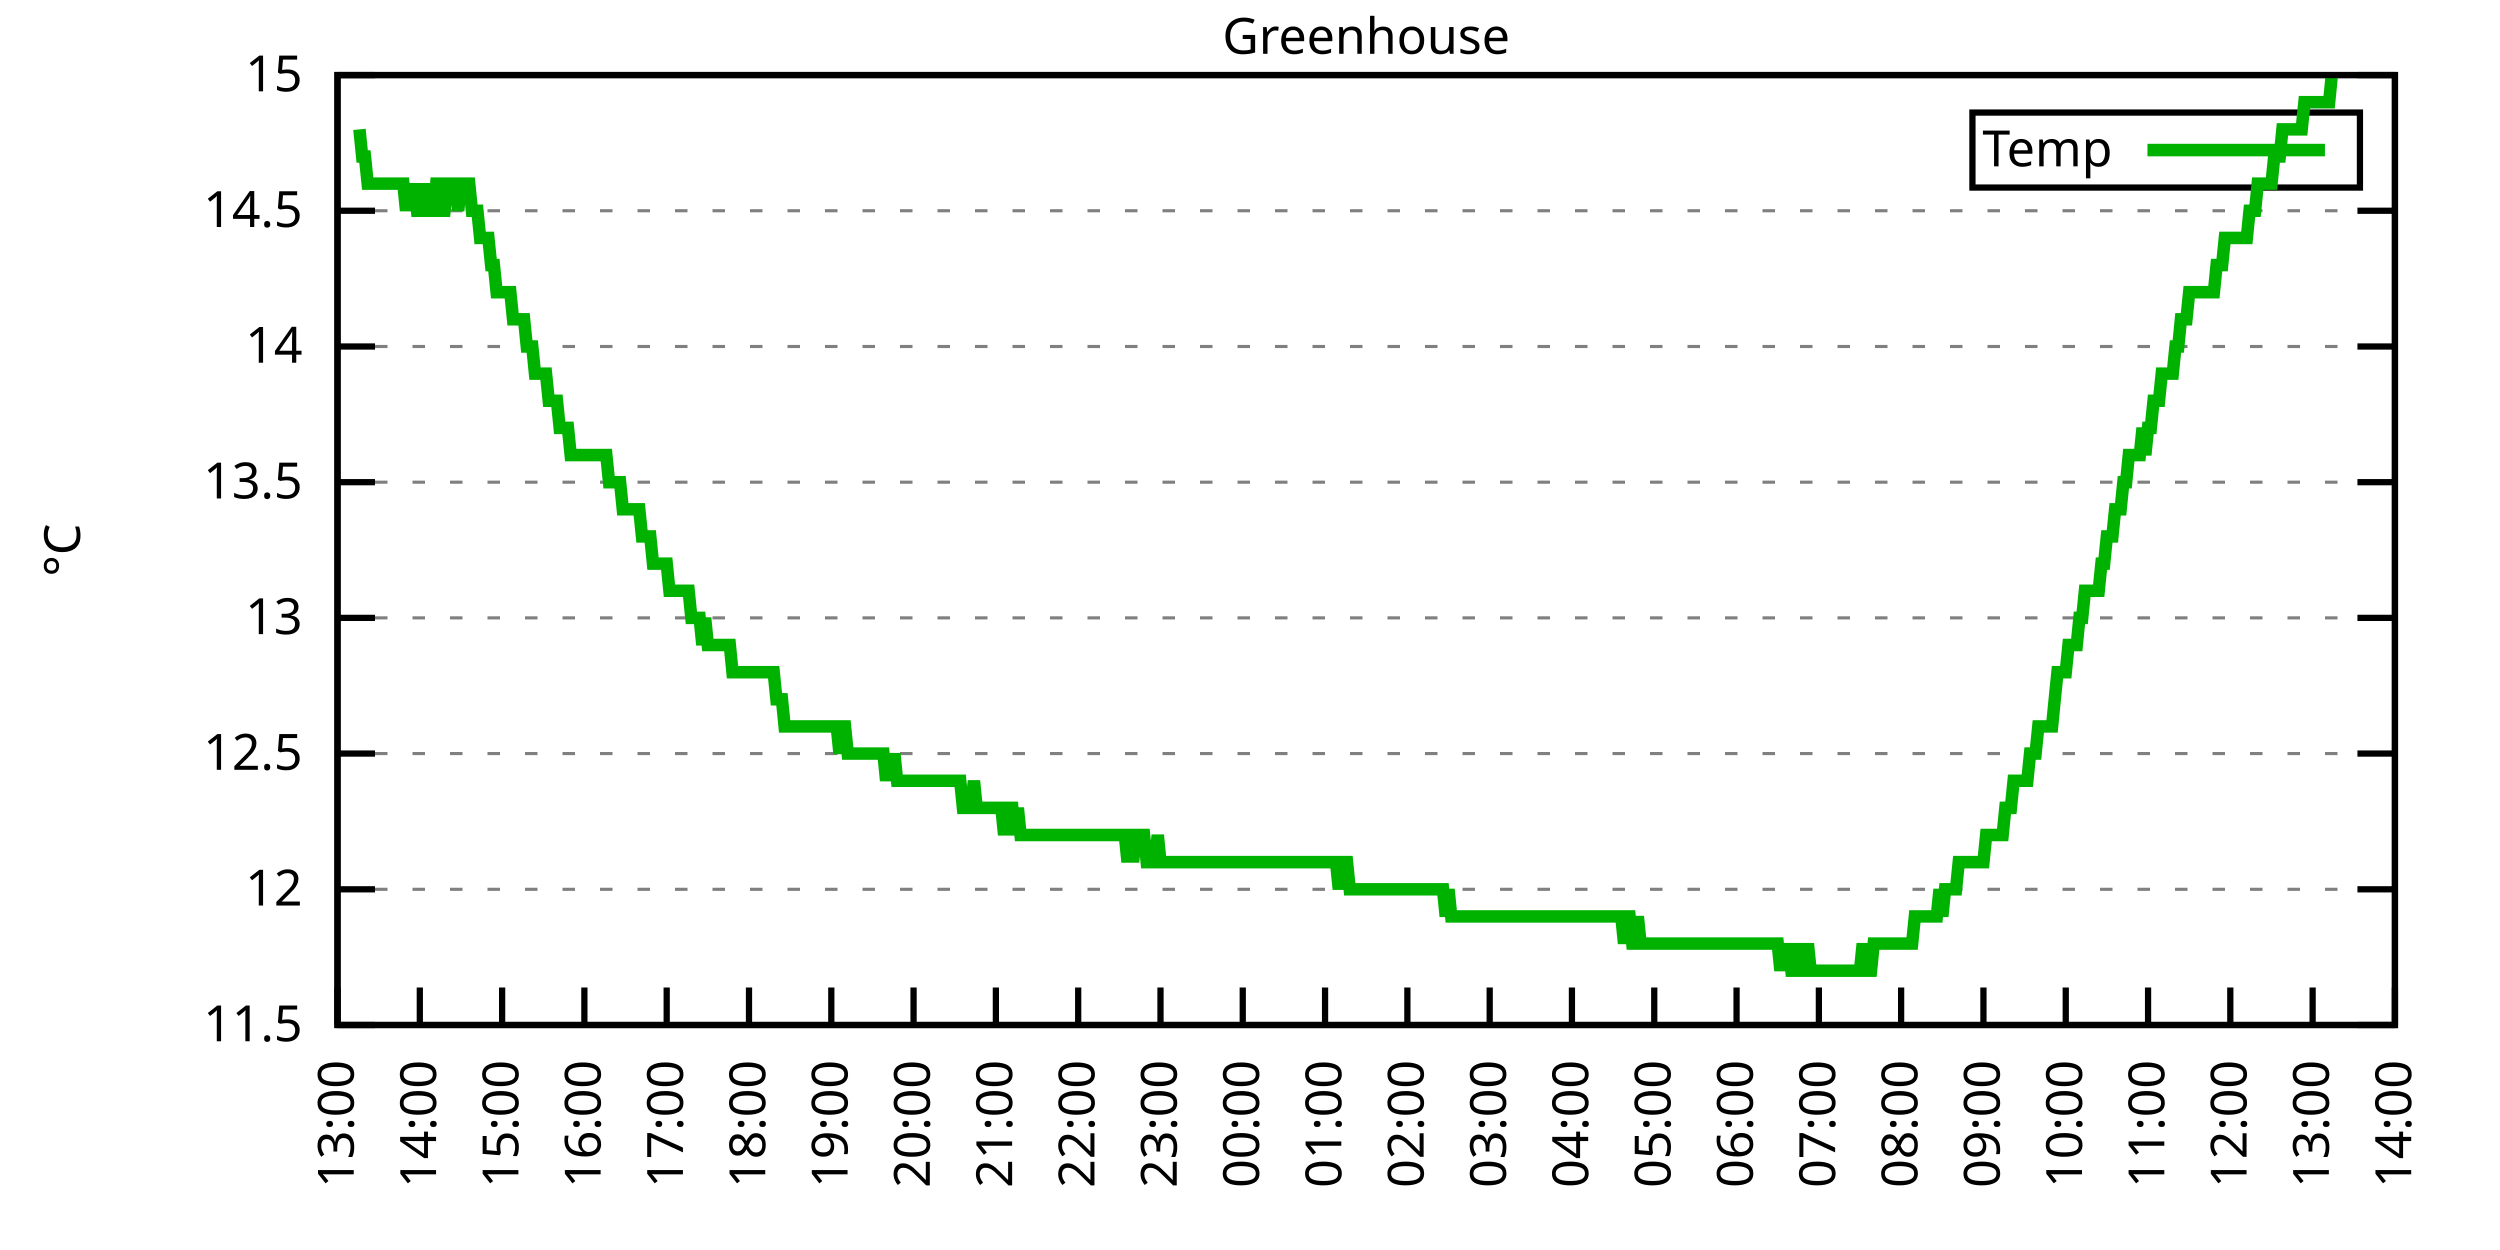
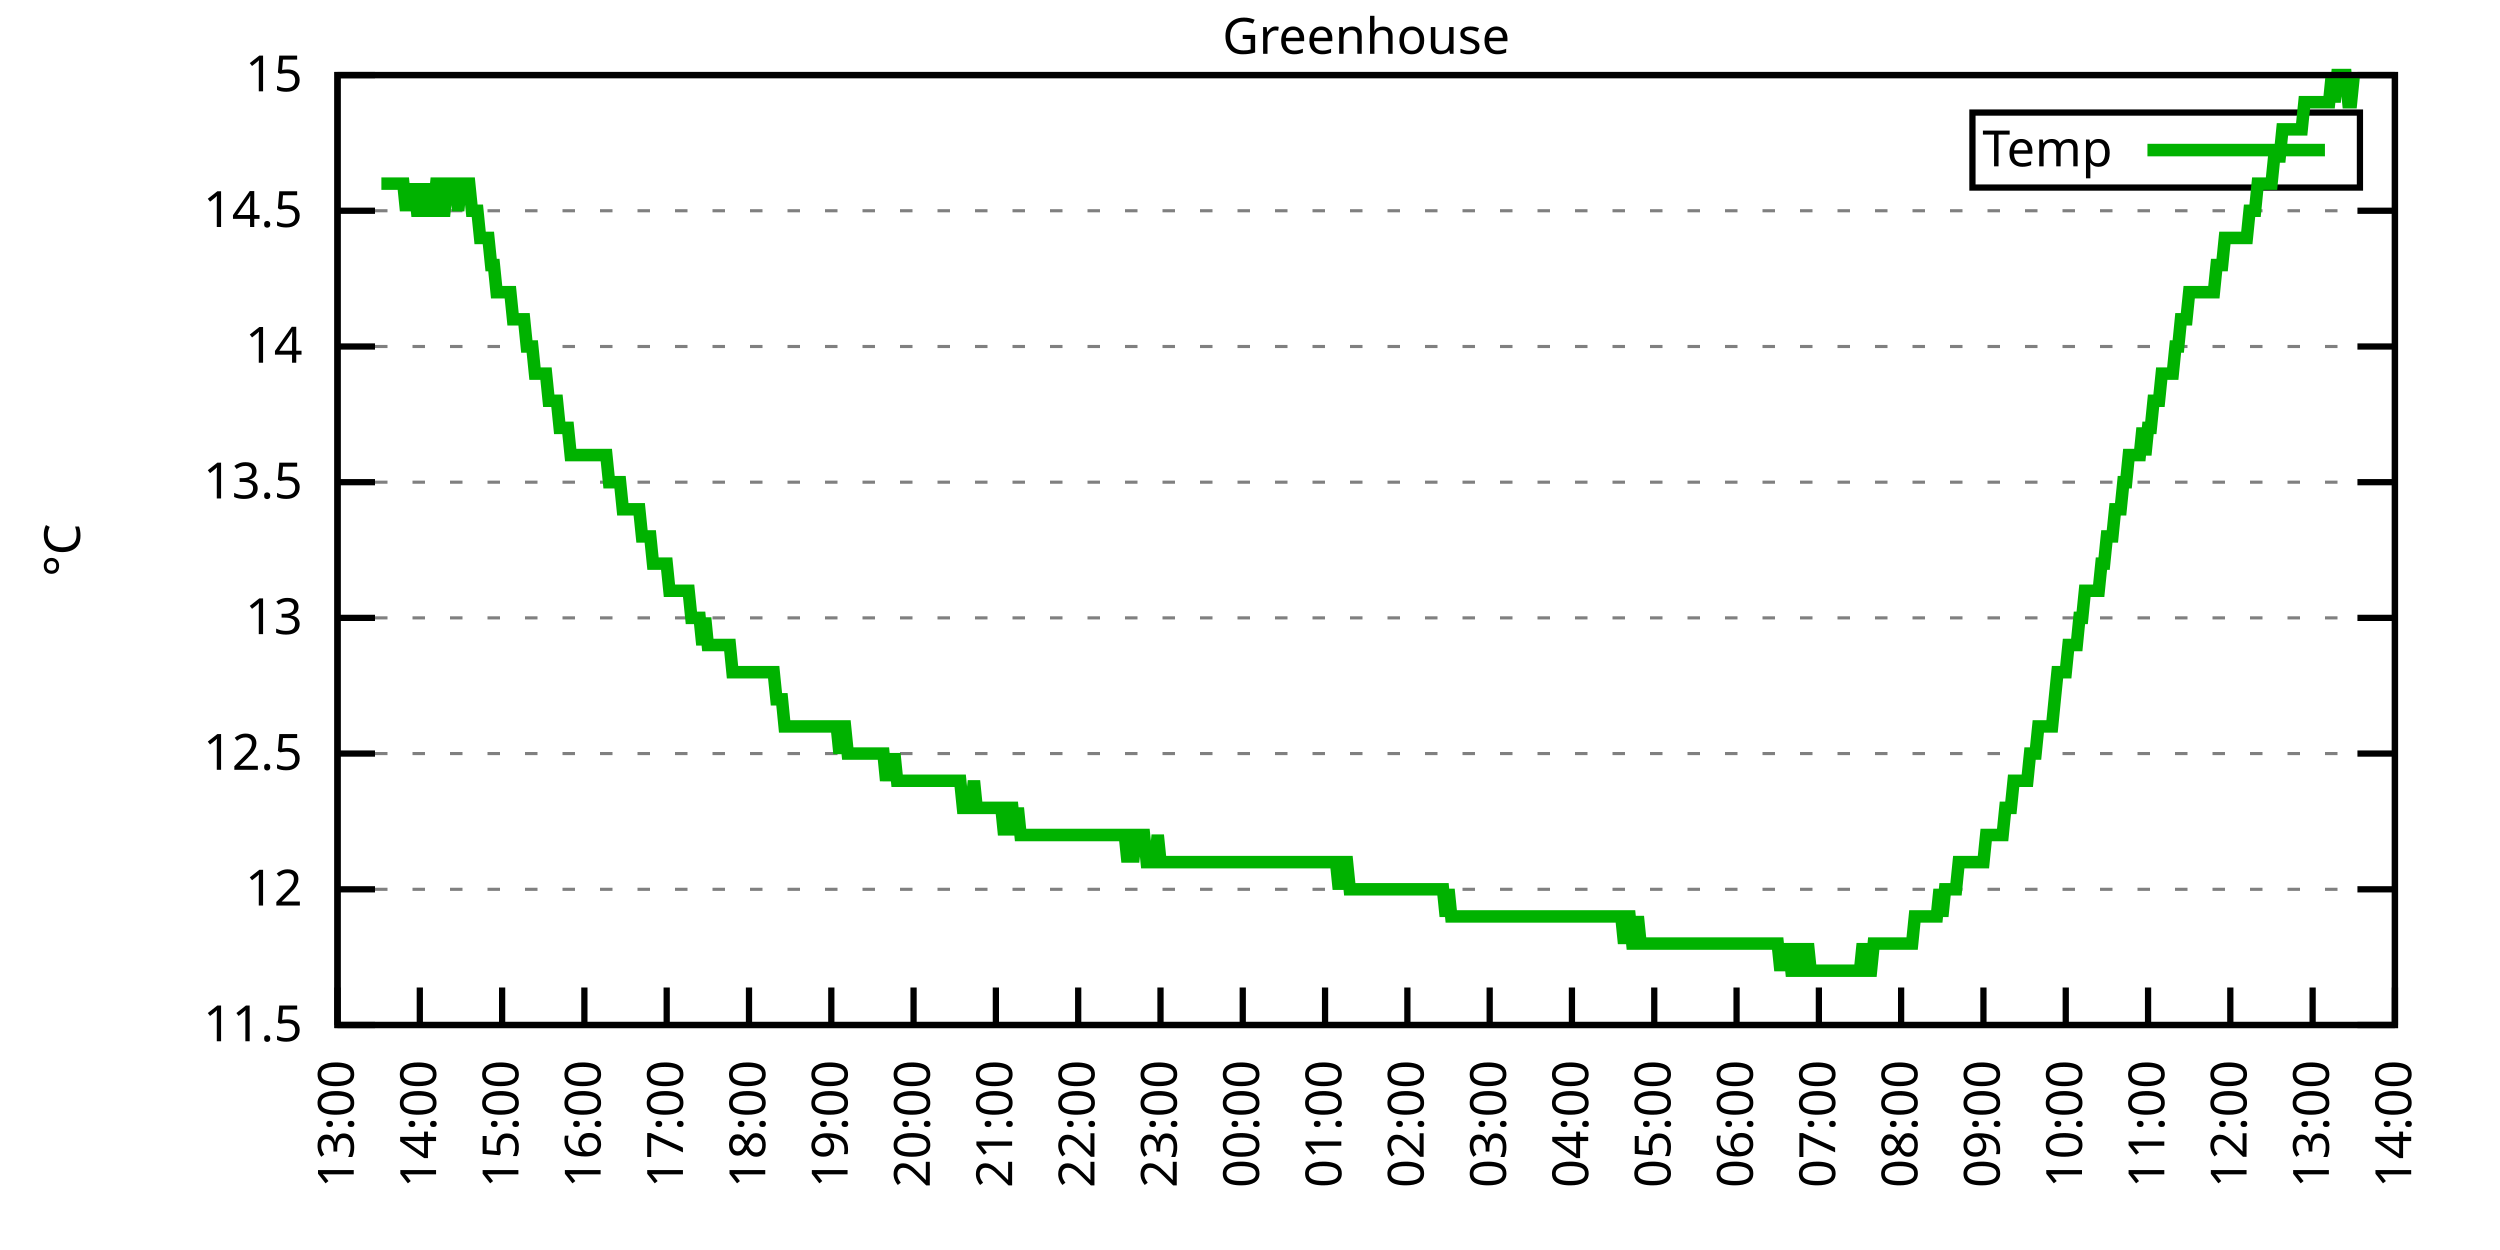
<svg xmlns="http://www.w3.org/2000/svg" xmlns:xlink="http://www.w3.org/1999/xlink" width="400" height="200" viewBox="0 0 400 200">
  <g id="gnuplot_canvas">
    <rect x="0" y="0" width="400" height="200" fill="none" />
    <defs>
      <circle id="gpDot" r="0.5" stroke-width="0.5" stroke="currentColor" />
      <path id="gpPt0" stroke-width="0.333" stroke="currentColor" d="M-1,0 h2 M0,-1 v2" />
      <path id="gpPt1" stroke-width="0.333" stroke="currentColor" d="M-1,-1 L1,1 M1,-1 L-1,1" />
      <path id="gpPt2" stroke-width="0.333" stroke="currentColor" d="M-1,0 L1,0 M0,-1 L0,1 M-1,-1 L1,1 M-1,1 L1,-1" />
      <rect id="gpPt3" stroke-width="0.333" stroke="currentColor" x="-1" y="-1" width="2" height="2" />
      <rect id="gpPt4" stroke-width="0.333" stroke="currentColor" fill="currentColor" x="-1" y="-1" width="2" height="2" />
      <circle id="gpPt5" stroke-width="0.333" stroke="currentColor" cx="0" cy="0" r="1" />
      <use xlink:href="#gpPt5" id="gpPt6" fill="currentColor" stroke="none" />
      <path id="gpPt7" stroke-width="0.333" stroke="currentColor" d="M0,-1.33 L-1.33,0.67 L1.33,0.67 z" />
      <use xlink:href="#gpPt7" id="gpPt8" fill="currentColor" stroke="none" />
      <use xlink:href="#gpPt7" id="gpPt9" stroke="currentColor" transform="rotate(180)" />
      <use xlink:href="#gpPt9" id="gpPt10" fill="currentColor" stroke="none" />
      <use xlink:href="#gpPt3" id="gpPt11" stroke="currentColor" transform="rotate(45)" />
      <use xlink:href="#gpPt11" id="gpPt12" fill="currentColor" stroke="none" />
      <path id="gpPt13" stroke-width="0.333" stroke="currentColor" d="M0,1.330 L1.265,0.411 L0.782,-1.067 L-0.782,-1.076 L-1.265,0.411 z" />
      <use xlink:href="#gpPt13" id="gpPt14" fill="currentColor" stroke="none" />
      <filter id="textbox" filterUnits="objectBoundingBox" x="0" y="0" height="1" width="1">
        <feFlood flood-color="white" flood-opacity="1" result="bgnd" />
        <feComposite in="SourceGraphic" in2="bgnd" operator="atop" />
      </filter>
      <filter id="greybox" filterUnits="objectBoundingBox" x="0" y="0" height="1" width="1">
        <feFlood flood-color="lightgrey" flood-opacity="1" result="grey" />
        <feComposite in="SourceGraphic" in2="grey" operator="atop" />
      </filter>
    </defs>
    <g fill="none" color="white" stroke="currentColor" stroke-width="1.00" stroke-linecap="butt" stroke-linejoin="miter">
</g>
    <g fill="none" color="black" stroke="currentColor" stroke-width="1.00" stroke-linecap="butt" stroke-linejoin="miter">
      <g stroke="none" shape-rendering="crispEdges">
        <polygon fill="rgb(255, 255, 255)" points="54.00,164.00 383.18,164.00 383.18,12.02 54.00,12.02 " />
      </g>
    </g>
    <g fill="none" color="black" stroke="currentColor" stroke-width="1.00" stroke-linecap="butt" stroke-linejoin="miter">
</g>
    <g fill="none" color="black" stroke="black" stroke-width="0.50" stroke-linecap="butt" stroke-linejoin="miter">
</g>
    <g fill="none" color="gray" stroke="currentColor" stroke-width="0.50" stroke-linecap="butt" stroke-linejoin="miter">
      <path stroke="gray" stroke-dasharray="2,4" class="gridline" d="M54.00,164.00 L383.19,164.00  " />
    </g>
    <g fill="none" color="gray" stroke="gray" stroke-width="1.00" stroke-linecap="butt" stroke-linejoin="miter">
</g>
    <g fill="none" color="black" stroke="currentColor" stroke-width="1.00" stroke-linecap="butt" stroke-linejoin="miter">
      <path stroke="black" d="M54.00,164.00 L60.00,164.00 M383.19,164.00 L377.19,164.00  " />
      <g transform="translate(48.40,166.60)" stroke="none" fill="black" font-family="Sans" font-size="8.00" text-anchor="end">
        <text>
          <tspan font-family="Sans"> 11.5</tspan>
        </text>
      </g>
    </g>
    <g fill="none" color="black" stroke="currentColor" stroke-width="1.00" stroke-linecap="butt" stroke-linejoin="miter">
</g>
    <g fill="none" color="black" stroke="black" stroke-width="0.50" stroke-linecap="butt" stroke-linejoin="miter">
</g>
    <g fill="none" color="gray" stroke="currentColor" stroke-width="0.50" stroke-linecap="butt" stroke-linejoin="miter">
      <path stroke="gray" stroke-dasharray="2,4" class="gridline" d="M54.00,142.29 L383.19,142.29  " />
    </g>
    <g fill="none" color="gray" stroke="gray" stroke-width="1.00" stroke-linecap="butt" stroke-linejoin="miter">
</g>
    <g fill="none" color="black" stroke="currentColor" stroke-width="1.00" stroke-linecap="butt" stroke-linejoin="miter">
      <path stroke="black" d="M54.00,142.29 L60.00,142.29 M383.19,142.29 L377.19,142.29  " />
      <g transform="translate(48.40,144.89)" stroke="none" fill="black" font-family="Sans" font-size="8.00" text-anchor="end">
        <text>
          <tspan font-family="Sans"> 12</tspan>
        </text>
      </g>
    </g>
    <g fill="none" color="black" stroke="currentColor" stroke-width="1.00" stroke-linecap="butt" stroke-linejoin="miter">
</g>
    <g fill="none" color="black" stroke="black" stroke-width="0.50" stroke-linecap="butt" stroke-linejoin="miter">
</g>
    <g fill="none" color="gray" stroke="currentColor" stroke-width="0.50" stroke-linecap="butt" stroke-linejoin="miter">
      <path stroke="gray" stroke-dasharray="2,4" class="gridline" d="M54.00,120.57 L383.19,120.57  " />
    </g>
    <g fill="none" color="gray" stroke="gray" stroke-width="1.00" stroke-linecap="butt" stroke-linejoin="miter">
</g>
    <g fill="none" color="black" stroke="currentColor" stroke-width="1.00" stroke-linecap="butt" stroke-linejoin="miter">
      <path stroke="black" d="M54.00,120.57 L60.00,120.57 M383.19,120.57 L377.19,120.57  " />
      <g transform="translate(48.40,123.17)" stroke="none" fill="black" font-family="Sans" font-size="8.00" text-anchor="end">
        <text>
          <tspan font-family="Sans"> 12.5</tspan>
        </text>
      </g>
    </g>
    <g fill="none" color="black" stroke="currentColor" stroke-width="1.00" stroke-linecap="butt" stroke-linejoin="miter">
</g>
    <g fill="none" color="black" stroke="black" stroke-width="0.50" stroke-linecap="butt" stroke-linejoin="miter">
</g>
    <g fill="none" color="gray" stroke="currentColor" stroke-width="0.50" stroke-linecap="butt" stroke-linejoin="miter">
      <path stroke="gray" stroke-dasharray="2,4" class="gridline" d="M54.00,98.86 L383.19,98.86  " />
    </g>
    <g fill="none" color="gray" stroke="gray" stroke-width="1.00" stroke-linecap="butt" stroke-linejoin="miter">
</g>
    <g fill="none" color="black" stroke="currentColor" stroke-width="1.00" stroke-linecap="butt" stroke-linejoin="miter">
      <path stroke="black" d="M54.00,98.86 L60.00,98.86 M383.19,98.86 L377.19,98.86  " />
      <g transform="translate(48.40,101.46)" stroke="none" fill="black" font-family="Sans" font-size="8.00" text-anchor="end">
        <text>
          <tspan font-family="Sans"> 13</tspan>
        </text>
      </g>
    </g>
    <g fill="none" color="black" stroke="currentColor" stroke-width="1.00" stroke-linecap="butt" stroke-linejoin="miter">
</g>
    <g fill="none" color="black" stroke="black" stroke-width="0.50" stroke-linecap="butt" stroke-linejoin="miter">
</g>
    <g fill="none" color="gray" stroke="currentColor" stroke-width="0.50" stroke-linecap="butt" stroke-linejoin="miter">
      <path stroke="gray" stroke-dasharray="2,4" class="gridline" d="M54.00,77.15 L383.19,77.15  " />
    </g>
    <g fill="none" color="gray" stroke="gray" stroke-width="1.00" stroke-linecap="butt" stroke-linejoin="miter">
</g>
    <g fill="none" color="black" stroke="currentColor" stroke-width="1.00" stroke-linecap="butt" stroke-linejoin="miter">
      <path stroke="black" d="M54.00,77.15 L60.00,77.15 M383.19,77.15 L377.19,77.15  " />
      <g transform="translate(48.40,79.75)" stroke="none" fill="black" font-family="Sans" font-size="8.00" text-anchor="end">
        <text>
          <tspan font-family="Sans"> 13.5</tspan>
        </text>
      </g>
    </g>
    <g fill="none" color="black" stroke="currentColor" stroke-width="1.00" stroke-linecap="butt" stroke-linejoin="miter">
</g>
    <g fill="none" color="black" stroke="black" stroke-width="0.50" stroke-linecap="butt" stroke-linejoin="miter">
</g>
    <g fill="none" color="gray" stroke="currentColor" stroke-width="0.50" stroke-linecap="butt" stroke-linejoin="miter">
      <path stroke="gray" stroke-dasharray="2,4" class="gridline" d="M54.00,55.44 L383.19,55.44  " />
    </g>
    <g fill="none" color="gray" stroke="gray" stroke-width="1.00" stroke-linecap="butt" stroke-linejoin="miter">
</g>
    <g fill="none" color="black" stroke="currentColor" stroke-width="1.00" stroke-linecap="butt" stroke-linejoin="miter">
      <path stroke="black" d="M54.00,55.44 L60.00,55.44 M383.19,55.44 L377.19,55.44  " />
      <g transform="translate(48.40,58.04)" stroke="none" fill="black" font-family="Sans" font-size="8.00" text-anchor="end">
        <text>
          <tspan font-family="Sans"> 14</tspan>
        </text>
      </g>
    </g>
    <g fill="none" color="black" stroke="currentColor" stroke-width="1.00" stroke-linecap="butt" stroke-linejoin="miter">
</g>
    <g fill="none" color="black" stroke="black" stroke-width="0.50" stroke-linecap="butt" stroke-linejoin="miter">
</g>
    <g fill="none" color="gray" stroke="currentColor" stroke-width="0.50" stroke-linecap="butt" stroke-linejoin="miter">
      <path stroke="gray" stroke-dasharray="2,4" class="gridline" d="M54.00,33.72 L383.19,33.72  " />
    </g>
    <g fill="none" color="gray" stroke="gray" stroke-width="1.00" stroke-linecap="butt" stroke-linejoin="miter">
</g>
    <g fill="none" color="black" stroke="currentColor" stroke-width="1.00" stroke-linecap="butt" stroke-linejoin="miter">
      <path stroke="black" d="M54.00,33.72 L60.00,33.72 M383.19,33.72 L377.19,33.72  " />
      <g transform="translate(48.40,36.32)" stroke="none" fill="black" font-family="Sans" font-size="8.00" text-anchor="end">
        <text>
          <tspan font-family="Sans"> 14.5</tspan>
        </text>
      </g>
    </g>
    <g fill="none" color="black" stroke="currentColor" stroke-width="1.00" stroke-linecap="butt" stroke-linejoin="miter">
</g>
    <g fill="none" color="black" stroke="black" stroke-width="0.50" stroke-linecap="butt" stroke-linejoin="miter">
</g>
    <g fill="none" color="gray" stroke="currentColor" stroke-width="0.50" stroke-linecap="butt" stroke-linejoin="miter">
      <path stroke="gray" stroke-dasharray="2,4" class="gridline" d="M54.00,12.01 L383.19,12.01  " />
    </g>
    <g fill="none" color="gray" stroke="gray" stroke-width="1.00" stroke-linecap="butt" stroke-linejoin="miter">
</g>
    <g fill="none" color="black" stroke="currentColor" stroke-width="1.00" stroke-linecap="butt" stroke-linejoin="miter">
      <path stroke="black" d="M54.00,12.01 L60.00,12.01 M383.19,12.01 L377.19,12.01  " />
      <g transform="translate(48.40,14.61)" stroke="none" fill="black" font-family="Sans" font-size="8.00" text-anchor="end">
        <text>
          <tspan font-family="Sans"> 15</tspan>
        </text>
      </g>
    </g>
    <g fill="none" color="black" stroke="currentColor" stroke-width="1.00" stroke-linecap="butt" stroke-linejoin="miter">
      <path stroke="black" d="M54.00,164.00 L54.00,158.00  " />
      <g transform="translate(56.60,169.60) rotate(270.00)" stroke="none" fill="black" font-family="Sans" font-size="8.00" text-anchor="end">
        <text>
          <tspan font-family="Sans">13:00</tspan>
        </text>
      </g>
    </g>
    <g fill="none" color="black" stroke="currentColor" stroke-width="1.00" stroke-linecap="butt" stroke-linejoin="miter">
      <path stroke="black" d="M67.17,164.00 L67.17,158.00  " />
      <g transform="translate(69.77,169.60) rotate(270.00)" stroke="none" fill="black" font-family="Sans" font-size="8.00" text-anchor="end">
        <text>
          <tspan font-family="Sans">14:00</tspan>
        </text>
      </g>
    </g>
    <g fill="none" color="black" stroke="currentColor" stroke-width="1.00" stroke-linecap="butt" stroke-linejoin="miter">
      <path stroke="black" d="M80.34,164.00 L80.34,158.00  " />
      <g transform="translate(82.94,169.60) rotate(270.00)" stroke="none" fill="black" font-family="Sans" font-size="8.00" text-anchor="end">
        <text>
          <tspan font-family="Sans">15:00</tspan>
        </text>
      </g>
    </g>
    <g fill="none" color="black" stroke="currentColor" stroke-width="1.00" stroke-linecap="butt" stroke-linejoin="miter">
      <path stroke="black" d="M93.50,164.00 L93.50,158.00  " />
      <g transform="translate(96.10,169.60) rotate(270.00)" stroke="none" fill="black" font-family="Sans" font-size="8.00" text-anchor="end">
        <text>
          <tspan font-family="Sans">16:00</tspan>
        </text>
      </g>
    </g>
    <g fill="none" color="black" stroke="currentColor" stroke-width="1.00" stroke-linecap="butt" stroke-linejoin="miter">
      <path stroke="black" d="M106.67,164.00 L106.67,158.00  " />
      <g transform="translate(109.27,169.60) rotate(270.00)" stroke="none" fill="black" font-family="Sans" font-size="8.00" text-anchor="end">
        <text>
          <tspan font-family="Sans">17:00</tspan>
        </text>
      </g>
    </g>
    <g fill="none" color="black" stroke="currentColor" stroke-width="1.00" stroke-linecap="butt" stroke-linejoin="miter">
      <path stroke="black" d="M119.84,164.00 L119.84,158.00  " />
      <g transform="translate(122.44,169.60) rotate(270.00)" stroke="none" fill="black" font-family="Sans" font-size="8.00" text-anchor="end">
        <text>
          <tspan font-family="Sans">18:00</tspan>
        </text>
      </g>
    </g>
    <g fill="none" color="black" stroke="currentColor" stroke-width="1.00" stroke-linecap="butt" stroke-linejoin="miter">
      <path stroke="black" d="M133.01,164.00 L133.01,158.00  " />
      <g transform="translate(135.61,169.60) rotate(270.00)" stroke="none" fill="black" font-family="Sans" font-size="8.00" text-anchor="end">
        <text>
          <tspan font-family="Sans">19:00</tspan>
        </text>
      </g>
    </g>
    <g fill="none" color="black" stroke="currentColor" stroke-width="1.00" stroke-linecap="butt" stroke-linejoin="miter">
      <path stroke="black" d="M146.17,164.00 L146.17,158.00  " />
      <g transform="translate(148.77,169.60) rotate(270.00)" stroke="none" fill="black" font-family="Sans" font-size="8.00" text-anchor="end">
        <text>
          <tspan font-family="Sans">20:00</tspan>
        </text>
      </g>
    </g>
    <g fill="none" color="black" stroke="currentColor" stroke-width="1.00" stroke-linecap="butt" stroke-linejoin="miter">
      <path stroke="black" d="M159.34,164.00 L159.34,158.00  " />
      <g transform="translate(161.94,169.60) rotate(270.00)" stroke="none" fill="black" font-family="Sans" font-size="8.00" text-anchor="end">
        <text>
          <tspan font-family="Sans">21:00</tspan>
        </text>
      </g>
    </g>
    <g fill="none" color="black" stroke="currentColor" stroke-width="1.00" stroke-linecap="butt" stroke-linejoin="miter">
      <path stroke="black" d="M172.51,164.00 L172.51,158.00  " />
      <g transform="translate(175.11,169.60) rotate(270.00)" stroke="none" fill="black" font-family="Sans" font-size="8.00" text-anchor="end">
        <text>
          <tspan font-family="Sans">22:00</tspan>
        </text>
      </g>
    </g>
    <g fill="none" color="black" stroke="currentColor" stroke-width="1.00" stroke-linecap="butt" stroke-linejoin="miter">
      <path stroke="black" d="M185.68,164.00 L185.68,158.00  " />
      <g transform="translate(188.28,169.60) rotate(270.00)" stroke="none" fill="black" font-family="Sans" font-size="8.00" text-anchor="end">
        <text>
          <tspan font-family="Sans">23:00</tspan>
        </text>
      </g>
    </g>
    <g fill="none" color="black" stroke="currentColor" stroke-width="1.00" stroke-linecap="butt" stroke-linejoin="miter">
      <path stroke="black" d="M198.84,164.00 L198.84,158.00  " />
      <g transform="translate(201.44,169.60) rotate(270.00)" stroke="none" fill="black" font-family="Sans" font-size="8.00" text-anchor="end">
        <text>
          <tspan font-family="Sans">00:00</tspan>
        </text>
      </g>
    </g>
    <g fill="none" color="black" stroke="currentColor" stroke-width="1.00" stroke-linecap="butt" stroke-linejoin="miter">
      <path stroke="black" d="M212.01,164.00 L212.01,158.00  " />
      <g transform="translate(214.61,169.60) rotate(270.00)" stroke="none" fill="black" font-family="Sans" font-size="8.00" text-anchor="end">
        <text>
          <tspan font-family="Sans">01:00</tspan>
        </text>
      </g>
    </g>
    <g fill="none" color="black" stroke="currentColor" stroke-width="1.00" stroke-linecap="butt" stroke-linejoin="miter">
      <path stroke="black" d="M225.18,164.00 L225.18,158.00  " />
      <g transform="translate(227.78,169.60) rotate(270.00)" stroke="none" fill="black" font-family="Sans" font-size="8.00" text-anchor="end">
        <text>
          <tspan font-family="Sans">02:00</tspan>
        </text>
      </g>
    </g>
    <g fill="none" color="black" stroke="currentColor" stroke-width="1.00" stroke-linecap="butt" stroke-linejoin="miter">
      <path stroke="black" d="M238.35,164.00 L238.35,158.00  " />
      <g transform="translate(240.95,169.60) rotate(270.00)" stroke="none" fill="black" font-family="Sans" font-size="8.00" text-anchor="end">
        <text>
          <tspan font-family="Sans">03:00</tspan>
        </text>
      </g>
    </g>
    <g fill="none" color="black" stroke="currentColor" stroke-width="1.00" stroke-linecap="butt" stroke-linejoin="miter">
      <path stroke="black" d="M251.51,164.00 L251.51,158.00  " />
      <g transform="translate(254.11,169.60) rotate(270.00)" stroke="none" fill="black" font-family="Sans" font-size="8.00" text-anchor="end">
        <text>
          <tspan font-family="Sans">04:00</tspan>
        </text>
      </g>
    </g>
    <g fill="none" color="black" stroke="currentColor" stroke-width="1.00" stroke-linecap="butt" stroke-linejoin="miter">
      <path stroke="black" d="M264.68,164.00 L264.68,158.00  " />
      <g transform="translate(267.28,169.60) rotate(270.00)" stroke="none" fill="black" font-family="Sans" font-size="8.00" text-anchor="end">
        <text>
          <tspan font-family="Sans">05:00</tspan>
        </text>
      </g>
    </g>
    <g fill="none" color="black" stroke="currentColor" stroke-width="1.00" stroke-linecap="butt" stroke-linejoin="miter">
      <path stroke="black" d="M277.85,164.00 L277.85,158.00  " />
      <g transform="translate(280.45,169.60) rotate(270.00)" stroke="none" fill="black" font-family="Sans" font-size="8.00" text-anchor="end">
        <text>
          <tspan font-family="Sans">06:00</tspan>
        </text>
      </g>
    </g>
    <g fill="none" color="black" stroke="currentColor" stroke-width="1.00" stroke-linecap="butt" stroke-linejoin="miter">
      <path stroke="black" d="M291.02,164.00 L291.02,158.00  " />
      <g transform="translate(293.62,169.60) rotate(270.00)" stroke="none" fill="black" font-family="Sans" font-size="8.00" text-anchor="end">
        <text>
          <tspan font-family="Sans">07:00</tspan>
        </text>
      </g>
    </g>
    <g fill="none" color="black" stroke="currentColor" stroke-width="1.00" stroke-linecap="butt" stroke-linejoin="miter">
      <path stroke="black" d="M304.18,164.00 L304.18,158.00  " />
      <g transform="translate(306.78,169.60) rotate(270.00)" stroke="none" fill="black" font-family="Sans" font-size="8.00" text-anchor="end">
        <text>
          <tspan font-family="Sans">08:00</tspan>
        </text>
      </g>
    </g>
    <g fill="none" color="black" stroke="currentColor" stroke-width="1.00" stroke-linecap="butt" stroke-linejoin="miter">
      <path stroke="black" d="M317.35,164.00 L317.35,158.00  " />
      <g transform="translate(319.95,169.60) rotate(270.00)" stroke="none" fill="black" font-family="Sans" font-size="8.00" text-anchor="end">
        <text>
          <tspan font-family="Sans">09:00</tspan>
        </text>
      </g>
    </g>
    <g fill="none" color="black" stroke="currentColor" stroke-width="1.00" stroke-linecap="butt" stroke-linejoin="miter">
      <path stroke="black" d="M330.52,164.00 L330.52,158.00  " />
      <g transform="translate(333.12,169.60) rotate(270.00)" stroke="none" fill="black" font-family="Sans" font-size="8.00" text-anchor="end">
        <text>
          <tspan font-family="Sans">10:00</tspan>
        </text>
      </g>
    </g>
    <g fill="none" color="black" stroke="currentColor" stroke-width="1.00" stroke-linecap="butt" stroke-linejoin="miter">
      <path stroke="black" d="M343.69,164.00 L343.69,158.00  " />
      <g transform="translate(346.29,169.60) rotate(270.00)" stroke="none" fill="black" font-family="Sans" font-size="8.00" text-anchor="end">
        <text>
          <tspan font-family="Sans">11:00</tspan>
        </text>
      </g>
    </g>
    <g fill="none" color="black" stroke="currentColor" stroke-width="1.00" stroke-linecap="butt" stroke-linejoin="miter">
      <path stroke="black" d="M356.85,164.00 L356.85,158.00  " />
      <g transform="translate(359.45,169.60) rotate(270.00)" stroke="none" fill="black" font-family="Sans" font-size="8.00" text-anchor="end">
        <text>
          <tspan font-family="Sans">12:00</tspan>
        </text>
      </g>
    </g>
    <g fill="none" color="black" stroke="currentColor" stroke-width="1.00" stroke-linecap="butt" stroke-linejoin="miter">
      <path stroke="black" d="M370.02,164.00 L370.02,158.00  " />
      <g transform="translate(372.62,169.60) rotate(270.00)" stroke="none" fill="black" font-family="Sans" font-size="8.00" text-anchor="end">
        <text>
          <tspan font-family="Sans">13:00</tspan>
        </text>
      </g>
    </g>
    <g fill="none" color="black" stroke="currentColor" stroke-width="1.00" stroke-linecap="butt" stroke-linejoin="miter">
      <path stroke="black" d="M383.19,164.00 L383.19,158.00  " />
      <g transform="translate(385.79,169.60) rotate(270.00)" stroke="none" fill="black" font-family="Sans" font-size="8.00" text-anchor="end">
        <text>
          <tspan font-family="Sans">14:00</tspan>
        </text>
      </g>
    </g>
    <g fill="none" color="black" stroke="currentColor" stroke-width="1.00" stroke-linecap="butt" stroke-linejoin="miter">
</g>
    <g fill="none" color="black" stroke="currentColor" stroke-width="1.00" stroke-linecap="butt" stroke-linejoin="miter">
      <path stroke="black" d="M54.00,12.01 L54.00,164.00 L383.19,164.00 L383.19,12.01 L54.00,12.01 Z  " />
    </g>
    <g fill="none" color="black" stroke="currentColor" stroke-width="1.00" stroke-linecap="butt" stroke-linejoin="miter">
</g>
    <g fill="none" color="black" stroke="currentColor" stroke-width="1.00" stroke-linecap="butt" stroke-linejoin="miter">
      <path stroke="black" d="M315.59,30.01 L315.59,18.01 L377.59,18.01 L377.59,30.01 L315.59,30.01 Z  " />
    </g>
    <g id="Greenhouse_plot_1">
      <g fill="none" color="white" stroke="black" stroke-width="2.00" stroke-linecap="butt" stroke-linejoin="miter">
</g>
      <g fill="none" color="black" stroke="currentColor" stroke-width="2.00" stroke-linecap="butt" stroke-linejoin="miter">
        <g transform="translate(337.99,26.61)" stroke="none" fill="black" font-family="Sans" font-size="8.00" text-anchor="end">
          <text>
            <tspan font-family="Sans">Temp</tspan>
          </text>
        </g>
      </g>
      <g fill="none" color="black" stroke="currentColor" stroke-width="2.00" stroke-linecap="butt" stroke-linejoin="miter">
-         <path stroke="rgb(  0, 178,   0)" d="M343.59,24.01 L371.99,24.01 M57.51,20.70 L57.95,25.04 L58.39,25.04 L58.83,29.38 L59.27,29.38 L59.71,29.38   L60.14,29.38 L60.58,29.38 L61.02,29.38 L61.46,29.38 L61.90,29.38 L62.34,29.38 L62.78,29.38 L63.22,29.38   L63.66,29.38 L64.10,29.38 L64.53,29.38 L64.97,33.72 L65.41,29.38 L65.85,33.72 L66.29,29.38 L66.73,33.72   L67.17,33.72 L67.61,33.72 L68.05,29.38 L68.48,33.72 L68.92,33.72 L69.36,33.72 L69.80,29.38 L70.24,29.38   L70.68,33.72 L71.12,33.72 L71.56,29.38 L72.00,29.38 L72.43,29.38 L72.87,29.38 L73.31,33.72 L73.75,29.38   L74.19,29.38 L74.63,29.38 L75.07,29.38 L75.51,33.72 L75.95,33.72 L76.38,33.72 L76.82,38.07 L77.26,38.07   L77.70,38.07 L78.14,38.07 L78.58,42.41 L79.02,42.41 L79.46,46.75 L79.90,46.75 L80.34,46.75 L80.77,46.75   L81.21,46.75 L81.65,46.75 L82.09,51.09 L82.53,51.09 L82.97,51.09 L83.41,51.09 L83.85,51.09 L84.29,55.44   L84.72,55.44 L85.16,55.44 L85.60,59.78 L86.04,59.78 L86.48,59.78 L86.92,59.78 L87.36,59.78 L87.80,64.12   L88.24,64.12 L88.67,64.12 L89.11,64.12 L89.55,68.46 L89.99,68.46 L90.43,68.46 L90.87,68.46 L91.31,72.81   L91.75,72.81 L92.19,72.81 L92.62,72.81 L93.06,72.81 L93.50,72.81 L93.94,72.81 L94.38,72.81 L94.82,72.81   L95.26,72.81 L95.70,72.81 L96.14,72.81 L96.58,72.81 L97.01,72.81 L97.45,77.15 L97.89,77.15 L98.33,77.15   L98.77,77.15 L99.21,77.15 L99.65,81.49 L100.09,81.49 L100.53,81.49 L100.96,81.49 L101.40,81.49 L101.84,81.49   L102.28,81.49 L102.72,85.83 L103.16,85.83 L103.60,85.83 L104.04,85.83 L104.48,90.18 L104.91,90.18 L105.35,90.18   L105.79,90.18 L106.23,90.18 L106.67,90.18 L107.11,94.52 L107.55,94.52 L107.99,94.52 L108.43,94.52 L108.87,94.52   L109.30,94.52 L109.74,94.52 L110.18,94.52 L110.62,98.86 L111.06,98.86 L111.50,98.86 L111.94,98.86 L112.38,103.20   L112.82,98.86 L113.25,103.20 L113.69,103.20 L114.13,103.20 L114.57,103.20 L115.01,103.20 L115.45,103.20 L115.89,103.20   L116.33,103.20 L116.77,103.20 L117.20,107.55 L117.64,107.55 L118.08,107.55 L118.52,107.55 L118.96,107.55 L119.40,107.55   L119.84,107.55 L120.28,107.55 L120.72,107.55 L121.15,107.55 L121.59,107.55 L122.03,107.55 L122.47,107.55 L122.91,107.55   L123.35,107.55 L123.79,107.55 L124.23,111.89 L124.67,111.89 L125.11,111.89 L125.54,116.23 L125.98,116.23 L126.42,116.23   L126.86,116.23 L127.30,116.23 L127.74,116.23 L128.18,116.23 L128.62,116.23 L129.06,116.23 L129.49,116.23 L129.93,116.23   L130.37,116.23 L130.81,116.23 L131.25,116.23 L131.69,116.23 L132.13,116.23 L132.57,116.23 L133.01,116.23 L133.44,116.23   L133.88,116.23 L134.32,120.57 L134.76,116.23 L135.20,116.23 L135.64,120.57 L136.08,120.57 L136.52,120.57 L136.96,120.57   L137.39,120.57 L137.83,120.57 L138.27,120.57 L138.71,120.57 L139.15,120.57 L139.59,120.57 L140.03,120.57 L140.47,120.57   L140.91,120.57 L141.35,120.57 L141.78,124.92 L142.22,120.57 L142.66,124.92 L143.10,120.57 L143.54,124.92 L143.98,124.92   L144.42,124.92 L144.86,124.92 L145.30,124.92 L145.73,124.92 L146.17,124.92 L146.61,124.92 L147.05,124.92 L147.49,124.92   L147.93,124.92 L148.37,124.92 L148.81,124.92 L149.25,124.92 L149.68,124.92 L150.12,124.92 L150.56,124.92 L151.00,124.92   L151.44,124.92 L151.88,124.92 L152.32,124.92 L152.76,124.92 L153.20,124.92 L153.63,124.92 L154.07,129.26 L154.51,129.26   L154.95,129.26 L155.39,129.26 L155.83,124.92 L156.27,129.26 L156.71,129.26 L157.15,129.26 L157.59,129.26 L158.02,129.26   L158.46,129.26 L158.90,129.26 L159.34,129.26 L159.78,129.26 L160.22,129.26 L160.66,133.60 L161.10,129.26 L161.54,129.26   L161.97,129.26 L162.41,133.60 L162.85,129.26 L163.29,133.60 L163.73,133.60 L164.17,133.60 L164.61,133.60 L165.05,133.60   L165.49,133.60 L165.92,133.60 L166.36,133.60 L166.80,133.60 L167.24,133.60 L167.68,133.60 L168.12,133.60 L168.56,133.60   L169.00,133.60 L169.44,133.60 L169.87,133.60 L170.31,133.60 L170.75,133.60 L171.19,133.60 L171.63,133.60 L172.07,133.60   L172.51,133.60 L172.95,133.60 L173.39,133.60 L173.83,133.60 L174.26,133.60 L174.70,133.60 L175.14,133.60 L175.58,133.60   L176.02,133.60 L176.46,133.60 L176.90,133.60 L177.34,133.60 L177.78,133.60 L178.21,133.60 L178.65,133.60 L179.09,133.60   L179.53,133.60 L179.97,133.60 L180.41,137.94 L180.85,133.60 L181.29,137.94 L181.73,133.60 L182.16,133.60 L182.60,133.60   L183.04,133.60 L183.48,137.94 L183.92,137.94 L184.36,137.94 L184.80,137.94 L185.24,133.60 L185.68,137.94 L186.11,137.94   L186.55,137.94 L186.99,137.94 L187.43,137.94 L187.87,137.94 L188.31,137.94 L188.75,137.94 L189.19,137.94 L189.63,137.94   L190.07,137.94 L190.50,137.94 L190.94,137.94 L191.38,137.94 L191.82,137.94 L192.26,137.94 L192.70,137.94 L193.14,137.94   L193.58,137.94 L194.02,137.94 L194.45,137.94 L194.89,137.94 L195.33,137.94 L195.77,137.94 L196.21,137.94 L196.65,137.94   L197.09,137.94 L197.53,137.94 L197.97,137.94 L198.40,137.94 L198.84,137.94 L199.28,137.94 L199.72,137.94 L200.16,137.94   L200.60,137.94 L201.04,137.94 L201.48,137.94 L201.92,137.94 L202.35,137.94 L202.79,137.94 L203.23,137.94 L203.67,137.94   L204.11,137.94 L204.55,137.94 L204.99,137.94 L205.43,137.94 L205.87,137.94 L206.31,137.94 L206.74,137.94 L207.18,137.94   L207.62,137.94 L208.06,137.94 L208.50,137.94 L208.94,137.94 L209.38,137.94 L209.82,137.94 L210.26,137.94 L210.69,137.94   L211.13,137.94 L211.57,137.94 L212.01,137.94 L212.45,137.94 L212.89,137.94 L213.33,137.94 L213.77,137.94 L214.21,142.29   L214.64,137.94 L215.08,137.94 L215.52,137.94 L215.96,142.29 L216.40,142.29 L216.84,142.29 L217.28,142.29 L217.72,142.29   L218.16,142.29 L218.60,142.29 L219.03,142.29 L219.47,142.29 L219.91,142.29 L220.35,142.29 L220.79,142.29 L221.23,142.29   L221.67,142.29 L222.11,142.29 L222.55,142.29 L222.98,142.29 L223.42,142.29 L223.86,142.29 L224.30,142.29 L224.74,142.29   L225.18,142.29 L225.62,142.29 L226.06,142.29 L226.50,142.29 L226.93,142.29 L227.37,142.29 L227.81,142.29 L228.25,142.29   L228.69,142.29 L229.13,142.29 L229.57,142.29 L230.01,142.29 L230.45,142.29 L230.88,142.29 L231.32,146.63 L231.76,142.29   L232.20,146.63 L232.64,146.63 L233.08,146.63 L233.52,146.63 L233.96,146.63 L234.40,146.63 L234.84,146.63 L235.27,146.63   L235.71,146.63 L236.15,146.63 L236.59,146.63 L237.03,146.63 L237.47,146.63 L237.91,146.63 L238.35,146.63 L238.79,146.63   L239.22,146.63 L239.66,146.63 L240.10,146.63 L240.54,146.63 L240.98,146.63 L241.42,146.63 L241.86,146.63 L242.30,146.63   L242.74,146.63 L243.17,146.63 L243.61,146.63 L244.05,146.63 L244.49,146.63 L244.93,146.63 L245.37,146.63 L245.81,146.63   L246.25,146.63 L246.69,146.63 L247.12,146.63 L247.56,146.63 L248.00,146.63 L248.44,146.63 L248.88,146.63 L249.32,146.63   L249.76,146.63 L250.20,146.63 L250.64,146.63 L251.08,146.63 L251.51,146.63 L251.95,146.63 L252.39,146.63 L252.83,146.63   L253.27,146.63 L253.71,146.63 L254.15,146.63 L254.59,146.63 L255.03,146.63 L255.46,146.63 L255.90,146.63 L256.34,146.63   L256.78,146.63 L257.22,146.63 L257.66,146.63 L258.10,146.63 L258.54,146.63 L258.98,146.63 L259.41,146.63 L259.85,150.97   L260.29,146.63 L260.73,146.63 L261.17,150.97 L261.61,150.97 L262.05,146.63 L262.49,150.97 L262.93,150.97 L263.36,150.97   L263.80,150.97 L264.24,150.97 L264.68,150.97 L265.12,150.97 L265.56,150.97 L266.00,150.97 L266.44,150.97 L266.88,150.97   L267.32,150.97 L267.75,150.97 L268.19,150.97 L268.63,150.97 L269.07,150.97 L269.51,150.97 L269.95,150.97 L270.39,150.97   L270.83,150.97 L271.27,150.97 L271.70,150.97 L272.14,150.97 L272.58,150.97 L273.02,150.97 L273.46,150.97 L273.90,150.97   L274.34,150.97 L274.78,150.97 L275.22,150.97 L275.65,150.97 L276.09,150.97 L276.53,150.97 L276.97,150.97 L277.41,150.97   L277.85,150.97 L278.29,150.97 L278.73,150.97 L279.17,150.97 L279.60,150.97 L280.04,150.97 L280.48,150.97 L280.92,150.97   L281.36,150.97 L281.80,150.97 L282.24,150.97 L282.68,150.97 L283.12,150.97 L283.56,150.97 L283.99,150.97 L284.43,150.97   L284.87,155.31 L285.31,150.97 L285.75,155.31 L286.19,150.97 L286.63,155.31 L287.07,155.31 L287.51,155.31 L287.94,150.97   L288.38,155.31 L288.82,155.31 L289.26,150.97 L289.70,155.31 L290.14,155.31 L290.58,155.31 L291.02,155.31 L291.46,155.31   L291.89,155.31 L292.33,155.31 L292.77,155.31 L293.21,155.31 L293.65,155.31 L294.09,155.31 L294.53,155.31 L294.97,155.31   L295.41,155.31 L295.84,155.31 L296.28,155.31 L296.72,155.31 L297.16,155.31 L297.60,155.31 L298.04,150.97 L298.48,155.31   L298.92,155.31 L299.36,155.31 L299.80,150.97 L300.23,150.97 L300.67,150.97 L301.11,150.97 L301.55,150.97 L301.99,150.97   L302.43,150.97 L302.87,150.97 L303.31,150.97 L303.75,150.97 L304.18,150.97 L304.62,150.97 L305.06,150.97 L305.50,150.97   L305.94,150.97 L306.38,146.63 L306.82,146.63 L307.26,146.63 L307.70,146.63 L308.13,146.63 L308.57,146.63 L309.01,146.63   L309.45,146.63 L309.89,146.63 L310.33,142.29 L310.77,146.63 L311.21,142.29 L311.65,142.29 L312.08,142.29 L312.52,142.29   L312.96,142.29 L313.40,137.94 L313.84,137.94 L314.28,137.94 L314.72,137.94 L315.16,137.94 L315.60,137.94 L316.04,137.94   L316.47,137.94 L316.91,137.94 L317.35,137.94 L317.79,133.60 L318.23,133.60 L318.67,133.60 L319.11,133.60 L319.55,133.60   L319.99,133.60 L320.42,133.60 L320.86,129.26 L321.30,129.26 L321.74,129.26 L322.18,124.92 L322.62,124.92 L323.06,124.92   L323.50,124.92 L323.94,124.92 L324.37,124.92 L324.81,120.57 L325.25,120.57 L325.69,120.57 L326.13,116.23 L326.57,116.23   L327.01,116.23 L327.45,116.23 L327.89,116.23 L328.33,116.23 L328.76,111.89 L329.20,107.55 L329.64,107.55 L330.08,107.55   L330.52,107.55 L330.96,103.20 L331.40,103.20 L331.84,103.20 L332.28,103.20 L332.71,98.86 L333.15,98.86 L333.59,94.52   L334.03,94.52 L334.47,94.52 L334.91,94.52 L335.35,94.52 L335.79,94.52 L336.23,90.18 L336.66,90.18 L337.10,85.83   L337.54,85.83 L337.98,85.83 L338.42,81.49 L338.86,81.49 L339.30,81.49 L339.74,77.15 L340.18,77.15 L340.61,72.81   L341.05,72.81 L341.49,72.81 L341.93,72.81 L342.37,72.81 L342.81,68.46 L343.25,72.81 L343.69,68.46 L344.13,68.46   L344.57,64.12 L345.00,64.12 L345.44,64.12 L345.88,59.78 L346.32,59.78 L346.76,59.78 L347.20,59.78 L347.64,59.78   L348.08,55.44 L348.52,55.44 L348.95,51.09 L349.39,51.09 L349.83,51.09 L350.27,46.75 L350.71,46.75 L351.15,46.75   L351.59,46.75 L352.03,46.75 L352.47,46.75 L352.90,46.75 L353.34,46.75 L353.78,46.75 L354.22,46.75 L354.66,42.41   L355.10,42.41 L355.54,42.41 L355.98,38.07 L356.42,38.07 L356.85,38.07 L357.29,38.07 L357.73,38.07 L358.17,38.07   L358.61,38.07 L359.05,38.07 L359.49,38.07 L359.93,33.72 L360.37,33.72 L360.81,33.72 L361.24,29.38 L361.68,29.38   L362.12,29.38 L362.56,29.38 L363.00,29.38 L363.44,29.38 L363.88,25.04 L364.32,25.04 L364.76,25.04 L365.19,20.70   L365.63,20.70 L366.07,20.70 L366.51,20.70 L366.95,20.70 L367.39,20.70 L367.83,20.70 L368.27,20.70 L368.71,16.35   L369.14,16.35 L369.58,16.35 L370.02,16.35 L370.46,16.35 L370.90,16.35 L371.34,16.35 L371.78,16.35 L372.22,16.35   L372.66,16.35 L373.09,12.01  " />
+         <path stroke="rgb(  0, 178,   0)" d="M343.59,24.01 L371.99,24.01 M61.02,29.38 L61.46,29.38 L61.90,29.38 L62.34,29.38 L62.78,29.38 L63.22,29.38   L63.66,29.38 L64.10,29.38 L64.53,29.38 L64.97,33.72 L65.41,29.38 L65.85,33.72 L66.29,29.38 L66.73,33.72   L67.17,33.72 L67.61,33.72 L68.05,29.38 L68.48,33.72 L68.92,33.72 L69.36,33.72 L69.80,29.38 L70.24,29.38   L70.68,33.72 L71.12,33.72 L71.56,29.38 L72.00,29.38 L72.43,29.38 L72.87,29.38 L73.31,33.72 L73.75,29.38   L74.19,29.38 L74.63,29.38 L75.07,29.38 L75.51,33.72 L75.95,33.72 L76.38,33.72 L76.82,38.07 L77.26,38.07   L77.70,38.07 L78.14,38.07 L78.58,42.41 L79.02,42.41 L79.46,46.75 L79.90,46.75 L80.34,46.75 L80.77,46.75   L81.21,46.75 L81.65,46.75 L82.09,51.09 L82.53,51.09 L82.97,51.09 L83.41,51.09 L83.85,51.09 L84.29,55.44   L84.72,55.44 L85.16,55.44 L85.60,59.78 L86.04,59.78 L86.48,59.78 L86.92,59.78 L87.36,59.78 L87.80,64.12   L88.24,64.12 L88.67,64.12 L89.11,64.12 L89.55,68.46 L89.99,68.46 L90.43,68.46 L90.87,68.46 L91.31,72.81   L91.75,72.81 L92.19,72.81 L92.62,72.81 L93.06,72.81 L93.50,72.81 L93.94,72.81 L94.38,72.81 L94.82,72.81   L95.26,72.81 L95.70,72.81 L96.14,72.81 L96.58,72.81 L97.01,72.81 L97.45,77.15 L97.89,77.15 L98.33,77.15   L98.77,77.15 L99.21,77.15 L99.65,81.49 L100.09,81.49 L100.53,81.49 L100.96,81.49 L101.40,81.49 L101.84,81.49   L102.28,81.49 L102.72,85.83 L103.16,85.83 L103.60,85.83 L104.04,85.83 L104.48,90.18 L104.91,90.18 L105.35,90.18   L105.79,90.18 L106.23,90.18 L106.67,90.18 L107.11,94.52 L107.55,94.52 L107.99,94.52 L108.43,94.52 L108.87,94.52   L109.30,94.52 L109.74,94.52 L110.18,94.52 L110.62,98.86 L111.06,98.86 L111.50,98.86 L111.94,98.86 L112.38,103.20   L112.82,98.86 L113.25,103.20 L113.69,103.20 L114.13,103.20 L114.57,103.20 L115.01,103.20 L115.45,103.20 L115.89,103.20   L116.33,103.20 L116.77,103.20 L117.20,107.55 L117.64,107.55 L118.08,107.55 L118.52,107.55 L118.96,107.55 L119.40,107.55   L119.84,107.55 L120.28,107.55 L120.72,107.55 L121.15,107.55 L121.59,107.55 L122.03,107.55 L122.47,107.55 L122.91,107.55   L123.35,107.55 L123.79,107.55 L124.23,111.89 L124.67,111.89 L125.11,111.89 L125.54,116.23 L125.98,116.23 L126.42,116.23   L126.86,116.23 L127.30,116.23 L127.74,116.23 L128.18,116.23 L128.62,116.23 L129.06,116.23 L129.49,116.23 L129.93,116.23   L130.37,116.23 L130.81,116.23 L131.25,116.23 L131.69,116.23 L132.13,116.23 L132.57,116.23 L133.01,116.23 L133.44,116.23   L133.88,116.23 L134.32,120.57 L134.76,116.23 L135.20,116.23 L135.64,120.57 L136.08,120.57 L136.52,120.57 L136.96,120.57   L137.39,120.57 L137.83,120.57 L138.27,120.57 L138.71,120.57 L139.15,120.57 L139.59,120.57 L140.03,120.57 L140.47,120.57   L140.91,120.57 L141.35,120.57 L141.78,124.92 L142.22,120.57 L142.66,124.92 L143.10,120.57 L143.54,124.92 L143.98,124.92   L144.42,124.92 L144.86,124.92 L145.30,124.92 L145.73,124.92 L146.17,124.92 L146.61,124.92 L147.05,124.92 L147.49,124.92   L147.93,124.92 L148.37,124.92 L148.81,124.92 L149.25,124.92 L149.68,124.92 L150.12,124.92 L150.56,124.92 L151.00,124.92   L151.44,124.92 L151.88,124.92 L152.32,124.92 L152.76,124.92 L153.20,124.92 L153.63,124.92 L154.07,129.26 L154.51,129.26   L154.95,129.26 L155.39,129.26 L155.83,124.92 L156.27,129.26 L156.71,129.26 L157.15,129.26 L157.59,129.26 L158.02,129.26   L158.46,129.26 L158.90,129.26 L159.34,129.26 L159.78,129.26 L160.22,129.26 L160.66,133.60 L161.10,129.26 L161.54,129.26   L161.97,129.26 L162.41,133.60 L162.85,129.26 L163.29,133.60 L163.73,133.60 L164.17,133.60 L164.61,133.60 L165.05,133.60   L165.49,133.60 L165.92,133.60 L166.36,133.60 L166.80,133.60 L167.24,133.60 L167.68,133.60 L168.12,133.60 L168.56,133.60   L169.00,133.60 L169.44,133.60 L169.87,133.60 L170.31,133.60 L170.75,133.60 L171.19,133.60 L171.63,133.60 L172.07,133.60   L172.51,133.60 L172.95,133.60 L173.39,133.60 L173.83,133.60 L174.26,133.60 L174.70,133.60 L175.14,133.60 L175.58,133.60   L176.02,133.60 L176.46,133.60 L176.90,133.60 L177.34,133.60 L177.78,133.60 L178.21,133.60 L178.65,133.60 L179.09,133.60   L179.53,133.60 L179.97,133.60 L180.41,137.94 L180.85,133.60 L181.29,137.94 L181.73,133.60 L182.16,133.60 L182.60,133.60   L183.04,133.60 L183.48,137.94 L183.92,137.94 L184.36,137.94 L184.80,137.94 L185.24,133.60 L185.68,137.94 L186.11,137.94   L186.55,137.94 L186.99,137.94 L187.43,137.94 L187.87,137.94 L188.31,137.94 L188.75,137.94 L189.19,137.94 L189.63,137.94   L190.07,137.94 L190.50,137.94 L190.94,137.94 L191.38,137.94 L191.82,137.94 L192.26,137.94 L192.70,137.94 L193.14,137.94   L193.58,137.94 L194.02,137.94 L194.45,137.94 L194.89,137.94 L195.33,137.94 L195.77,137.94 L196.21,137.94 L196.65,137.94   L197.09,137.94 L197.53,137.94 L197.97,137.94 L198.40,137.94 L198.84,137.94 L199.28,137.94 L199.72,137.94 L200.16,137.94   L200.60,137.94 L201.04,137.94 L201.48,137.94 L201.92,137.94 L202.35,137.94 L202.79,137.94 L203.23,137.94 L203.67,137.94   L204.11,137.94 L204.55,137.94 L204.99,137.94 L205.43,137.94 L205.87,137.94 L206.31,137.94 L206.74,137.94 L207.18,137.94   L207.62,137.94 L208.06,137.94 L208.50,137.94 L208.94,137.94 L209.38,137.94 L209.82,137.94 L210.26,137.94 L210.69,137.94   L211.13,137.94 L211.57,137.94 L212.01,137.94 L212.45,137.94 L212.89,137.94 L213.33,137.94 L213.77,137.94 L214.21,142.29   L214.64,137.94 L215.08,137.94 L215.52,137.94 L215.96,142.29 L216.40,142.29 L216.84,142.29 L217.28,142.29 L217.72,142.29   L218.16,142.29 L218.60,142.29 L219.03,142.29 L219.47,142.29 L219.91,142.29 L220.35,142.29 L220.79,142.29 L221.23,142.29   L221.67,142.29 L222.11,142.29 L222.55,142.29 L222.98,142.29 L223.42,142.29 L223.86,142.29 L224.30,142.29 L224.74,142.29   L225.18,142.29 L225.62,142.29 L226.06,142.29 L226.50,142.29 L226.93,142.29 L227.37,142.29 L227.81,142.29 L228.25,142.29   L228.69,142.29 L229.13,142.29 L229.57,142.29 L230.01,142.29 L230.45,142.29 L230.88,142.29 L231.32,146.63 L231.76,142.29   L232.20,146.63 L232.64,146.63 L233.08,146.63 L233.52,146.63 L233.96,146.63 L234.40,146.63 L234.84,146.63 L235.27,146.63   L235.71,146.63 L236.15,146.63 L236.59,146.63 L237.03,146.63 L237.47,146.63 L237.91,146.63 L238.35,146.63 L238.79,146.63   L239.22,146.63 L239.66,146.63 L240.10,146.63 L240.54,146.63 L240.98,146.63 L241.42,146.63 L241.86,146.63 L242.30,146.63   L242.74,146.63 L243.17,146.63 L243.61,146.63 L244.05,146.63 L244.49,146.63 L244.93,146.63 L245.37,146.63 L245.81,146.63   L246.25,146.63 L246.69,146.63 L247.12,146.63 L247.56,146.63 L248.00,146.63 L248.44,146.63 L248.88,146.63 L249.32,146.63   L249.76,146.63 L250.20,146.63 L250.64,146.63 L251.08,146.63 L251.51,146.63 L251.95,146.63 L252.39,146.63 L252.83,146.63   L253.27,146.63 L253.71,146.63 L254.15,146.63 L254.59,146.63 L255.03,146.63 L255.46,146.63 L255.90,146.63 L256.34,146.63   L256.78,146.63 L257.22,146.63 L257.66,146.63 L258.10,146.63 L258.54,146.63 L258.98,146.63 L259.41,146.63 L259.85,150.97   L260.29,146.63 L260.73,146.63 L261.17,150.97 L261.61,150.97 L262.05,146.63 L262.49,150.97 L262.93,150.97 L263.36,150.97   L263.80,150.97 L264.24,150.97 L264.68,150.97 L265.12,150.97 L265.56,150.97 L266.00,150.97 L266.44,150.97 L266.88,150.97   L267.32,150.97 L267.75,150.97 L268.19,150.97 L268.63,150.97 L269.07,150.97 L269.51,150.97 L269.95,150.97 L270.39,150.97   L270.83,150.97 L271.27,150.97 L271.70,150.97 L272.14,150.97 L272.58,150.97 L273.02,150.97 L273.46,150.97 L273.90,150.97   L274.34,150.97 L274.78,150.97 L275.22,150.97 L275.65,150.97 L276.09,150.97 L276.53,150.97 L276.97,150.97 L277.41,150.97   L277.85,150.97 L278.29,150.97 L278.73,150.97 L279.17,150.97 L279.60,150.97 L280.04,150.97 L280.48,150.97 L280.92,150.97   L281.36,150.97 L281.80,150.97 L282.24,150.97 L282.68,150.97 L283.12,150.97 L283.56,150.97 L283.99,150.97 L284.43,150.97   L284.87,155.31 L285.31,150.97 L285.75,155.31 L286.19,150.97 L286.63,155.31 L287.07,155.31 L287.51,155.31 L287.94,150.97   L288.38,155.31 L288.82,155.31 L289.26,150.97 L289.70,155.31 L290.14,155.31 L290.58,155.31 L291.02,155.31 L291.46,155.31   L291.89,155.31 L292.33,155.31 L292.77,155.31 L293.21,155.31 L293.65,155.31 L294.09,155.31 L294.53,155.31 L294.97,155.31   L295.41,155.31 L295.84,155.31 L296.28,155.31 L296.72,155.31 L297.16,155.31 L297.60,155.31 L298.04,150.97 L298.48,155.31   L298.92,155.31 L299.36,155.31 L299.80,150.97 L300.23,150.97 L300.67,150.97 L301.11,150.97 L301.55,150.97 L301.99,150.97   L302.43,150.97 L302.87,150.97 L303.31,150.97 L303.75,150.97 L304.18,150.97 L304.62,150.97 L305.06,150.97 L305.50,150.97   L305.94,150.97 L306.38,146.63 L306.82,146.63 L307.26,146.63 L307.70,146.63 L308.13,146.63 L308.57,146.63 L309.01,146.63   L309.45,146.63 L309.89,146.63 L310.33,142.29 L310.77,146.63 L311.21,142.29 L311.65,142.29 L312.08,142.29 L312.52,142.29   L312.96,142.29 L313.40,137.94 L313.84,137.94 L314.28,137.94 L314.72,137.94 L315.16,137.94 L315.60,137.94 L316.04,137.94   L316.47,137.94 L316.91,137.94 L317.35,137.94 L317.79,133.60 L318.23,133.60 L318.67,133.60 L319.11,133.60 L319.55,133.60   L319.99,133.60 L320.42,133.60 L320.86,129.26 L321.30,129.26 L321.74,129.26 L322.18,124.92 L322.62,124.92 L323.06,124.92   L323.50,124.92 L323.94,124.92 L324.37,124.92 L324.81,120.57 L325.25,120.57 L325.69,120.57 L326.13,116.23 L326.57,116.23   L327.01,116.23 L327.45,116.23 L327.89,116.23 L328.33,116.23 L328.76,111.89 L329.20,107.55 L329.64,107.55 L330.08,107.55   L330.52,107.55 L330.96,103.20 L331.40,103.20 L331.84,103.20 L332.28,103.20 L332.71,98.86 L333.15,98.86 L333.59,94.52   L334.03,94.52 L334.47,94.52 L334.91,94.52 L335.35,94.52 L335.79,94.52 L336.23,90.18 L336.66,90.18 L337.10,85.83   L337.54,85.83 L337.98,85.83 L338.42,81.49 L338.86,81.49 L339.30,81.49 L339.74,77.15 L340.18,77.15 L340.61,72.81   L341.05,72.81 L341.49,72.81 L341.93,72.81 L342.37,72.81 L342.81,68.46 L343.25,72.81 L343.69,68.46 L344.13,68.46   L344.57,64.12 L345.00,64.12 L345.44,64.12 L345.88,59.78 L346.32,59.78 L346.76,59.78 L347.20,59.78 L347.64,59.78   L348.08,55.44 L348.52,55.44 L348.95,51.09 L349.39,51.09 L349.83,51.09 L350.27,46.75 L350.71,46.75 L351.15,46.75   L351.59,46.75 L352.03,46.75 L352.47,46.75 L352.90,46.75 L353.34,46.75 L353.78,46.75 L354.22,46.75 L354.66,42.41   L355.10,42.41 L355.54,42.41 L355.98,38.07 L356.42,38.07 L356.85,38.07 L357.29,38.07 L357.73,38.07 L358.17,38.07   L358.61,38.07 L359.05,38.07 L359.49,38.07 L359.93,33.72 L360.37,33.72 L360.81,33.72 L361.24,29.38 L361.68,29.38   L362.12,29.38 L362.56,29.38 L363.00,29.38 L363.44,29.38 L363.88,25.04 L364.32,25.04 L364.76,25.04 L365.19,20.70   L365.63,20.70 L366.07,20.70 L366.51,20.70 L366.95,20.70 L367.39,20.70 L367.83,20.70 L368.27,20.70 L368.71,16.35   L369.14,16.35 L369.58,16.35 L370.02,16.35 L370.46,16.35 L370.90,16.35 L371.34,16.35 L371.78,16.35 L372.22,16.35   L372.66,16.35 L373.09,12.01 L373.53,16.35 L373.97,12.01 L374.41,12.01 L374.85,12.01 L375.29,12.01 L375.73,16.35   L376.17,16.35 L376.61,12.01  " />
      </g>
    </g>
    <g fill="none" color="black" stroke="currentColor" stroke-width="2.00" stroke-linecap="butt" stroke-linejoin="miter">
</g>
    <g fill="none" color="black" stroke="black" stroke-width="1.00" stroke-linecap="butt" stroke-linejoin="miter">
</g>
    <g fill="none" color="black" stroke="currentColor" stroke-width="1.00" stroke-linecap="butt" stroke-linejoin="miter">
      <path stroke="black" d="M54.00,12.01 L54.00,164.00 L383.19,164.00 L383.19,12.01 L54.00,12.01 Z  " />
      <g transform="translate(12.80,88.01) rotate(270.00)" stroke="none" fill="black" font-family="Sans" font-size="8.00" text-anchor="middle">
        <text>
          <tspan font-family="Sans">°C</tspan>
        </text>
      </g>
    </g>
    <g fill="none" color="black" stroke="currentColor" stroke-width="1.00" stroke-linecap="butt" stroke-linejoin="miter">
</g>
    <g fill="none" color="black" stroke="currentColor" stroke-width="1.00" stroke-linecap="butt" stroke-linejoin="miter">
      <g transform="translate(218.59,8.61)" stroke="none" fill="black" font-family="Sans" font-size="8.00" text-anchor="middle">
        <text>
          <tspan font-family="Sans">Greenhouse</tspan>
        </text>
      </g>
    </g>
    <g fill="none" color="black" stroke="currentColor" stroke-width="1.00" stroke-linecap="butt" stroke-linejoin="miter">
</g>
  </g>
</svg>
